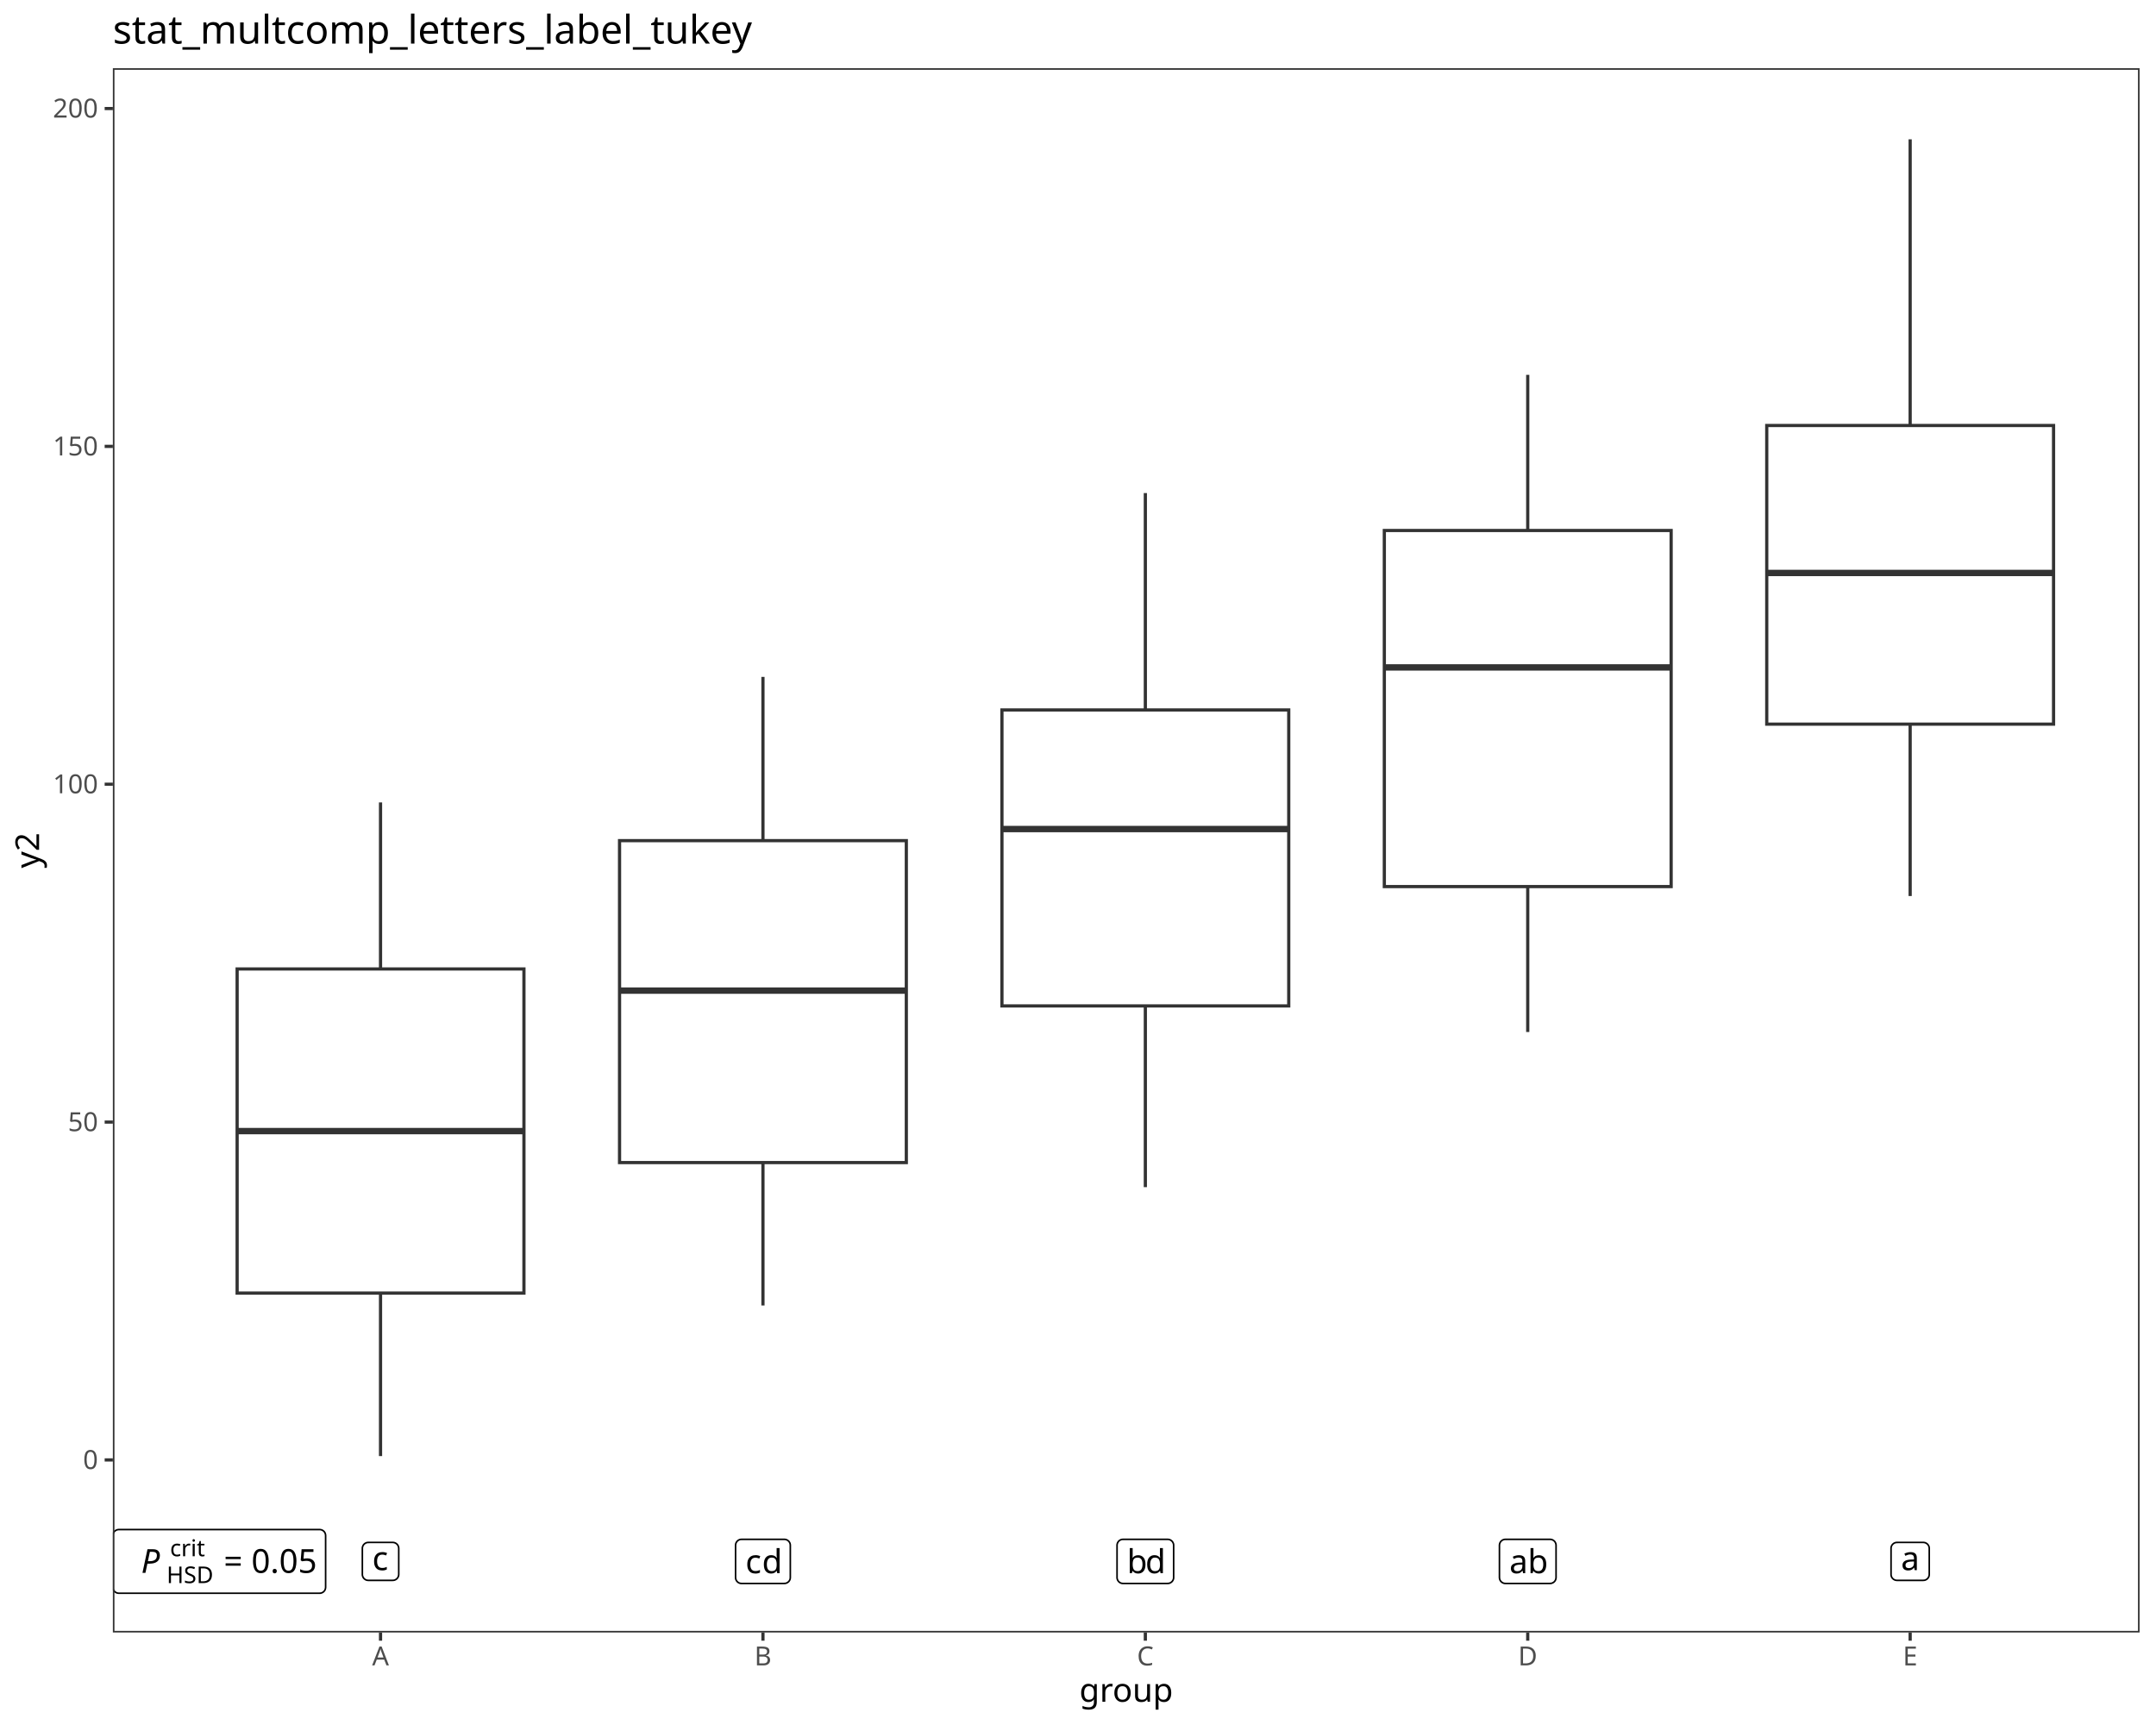
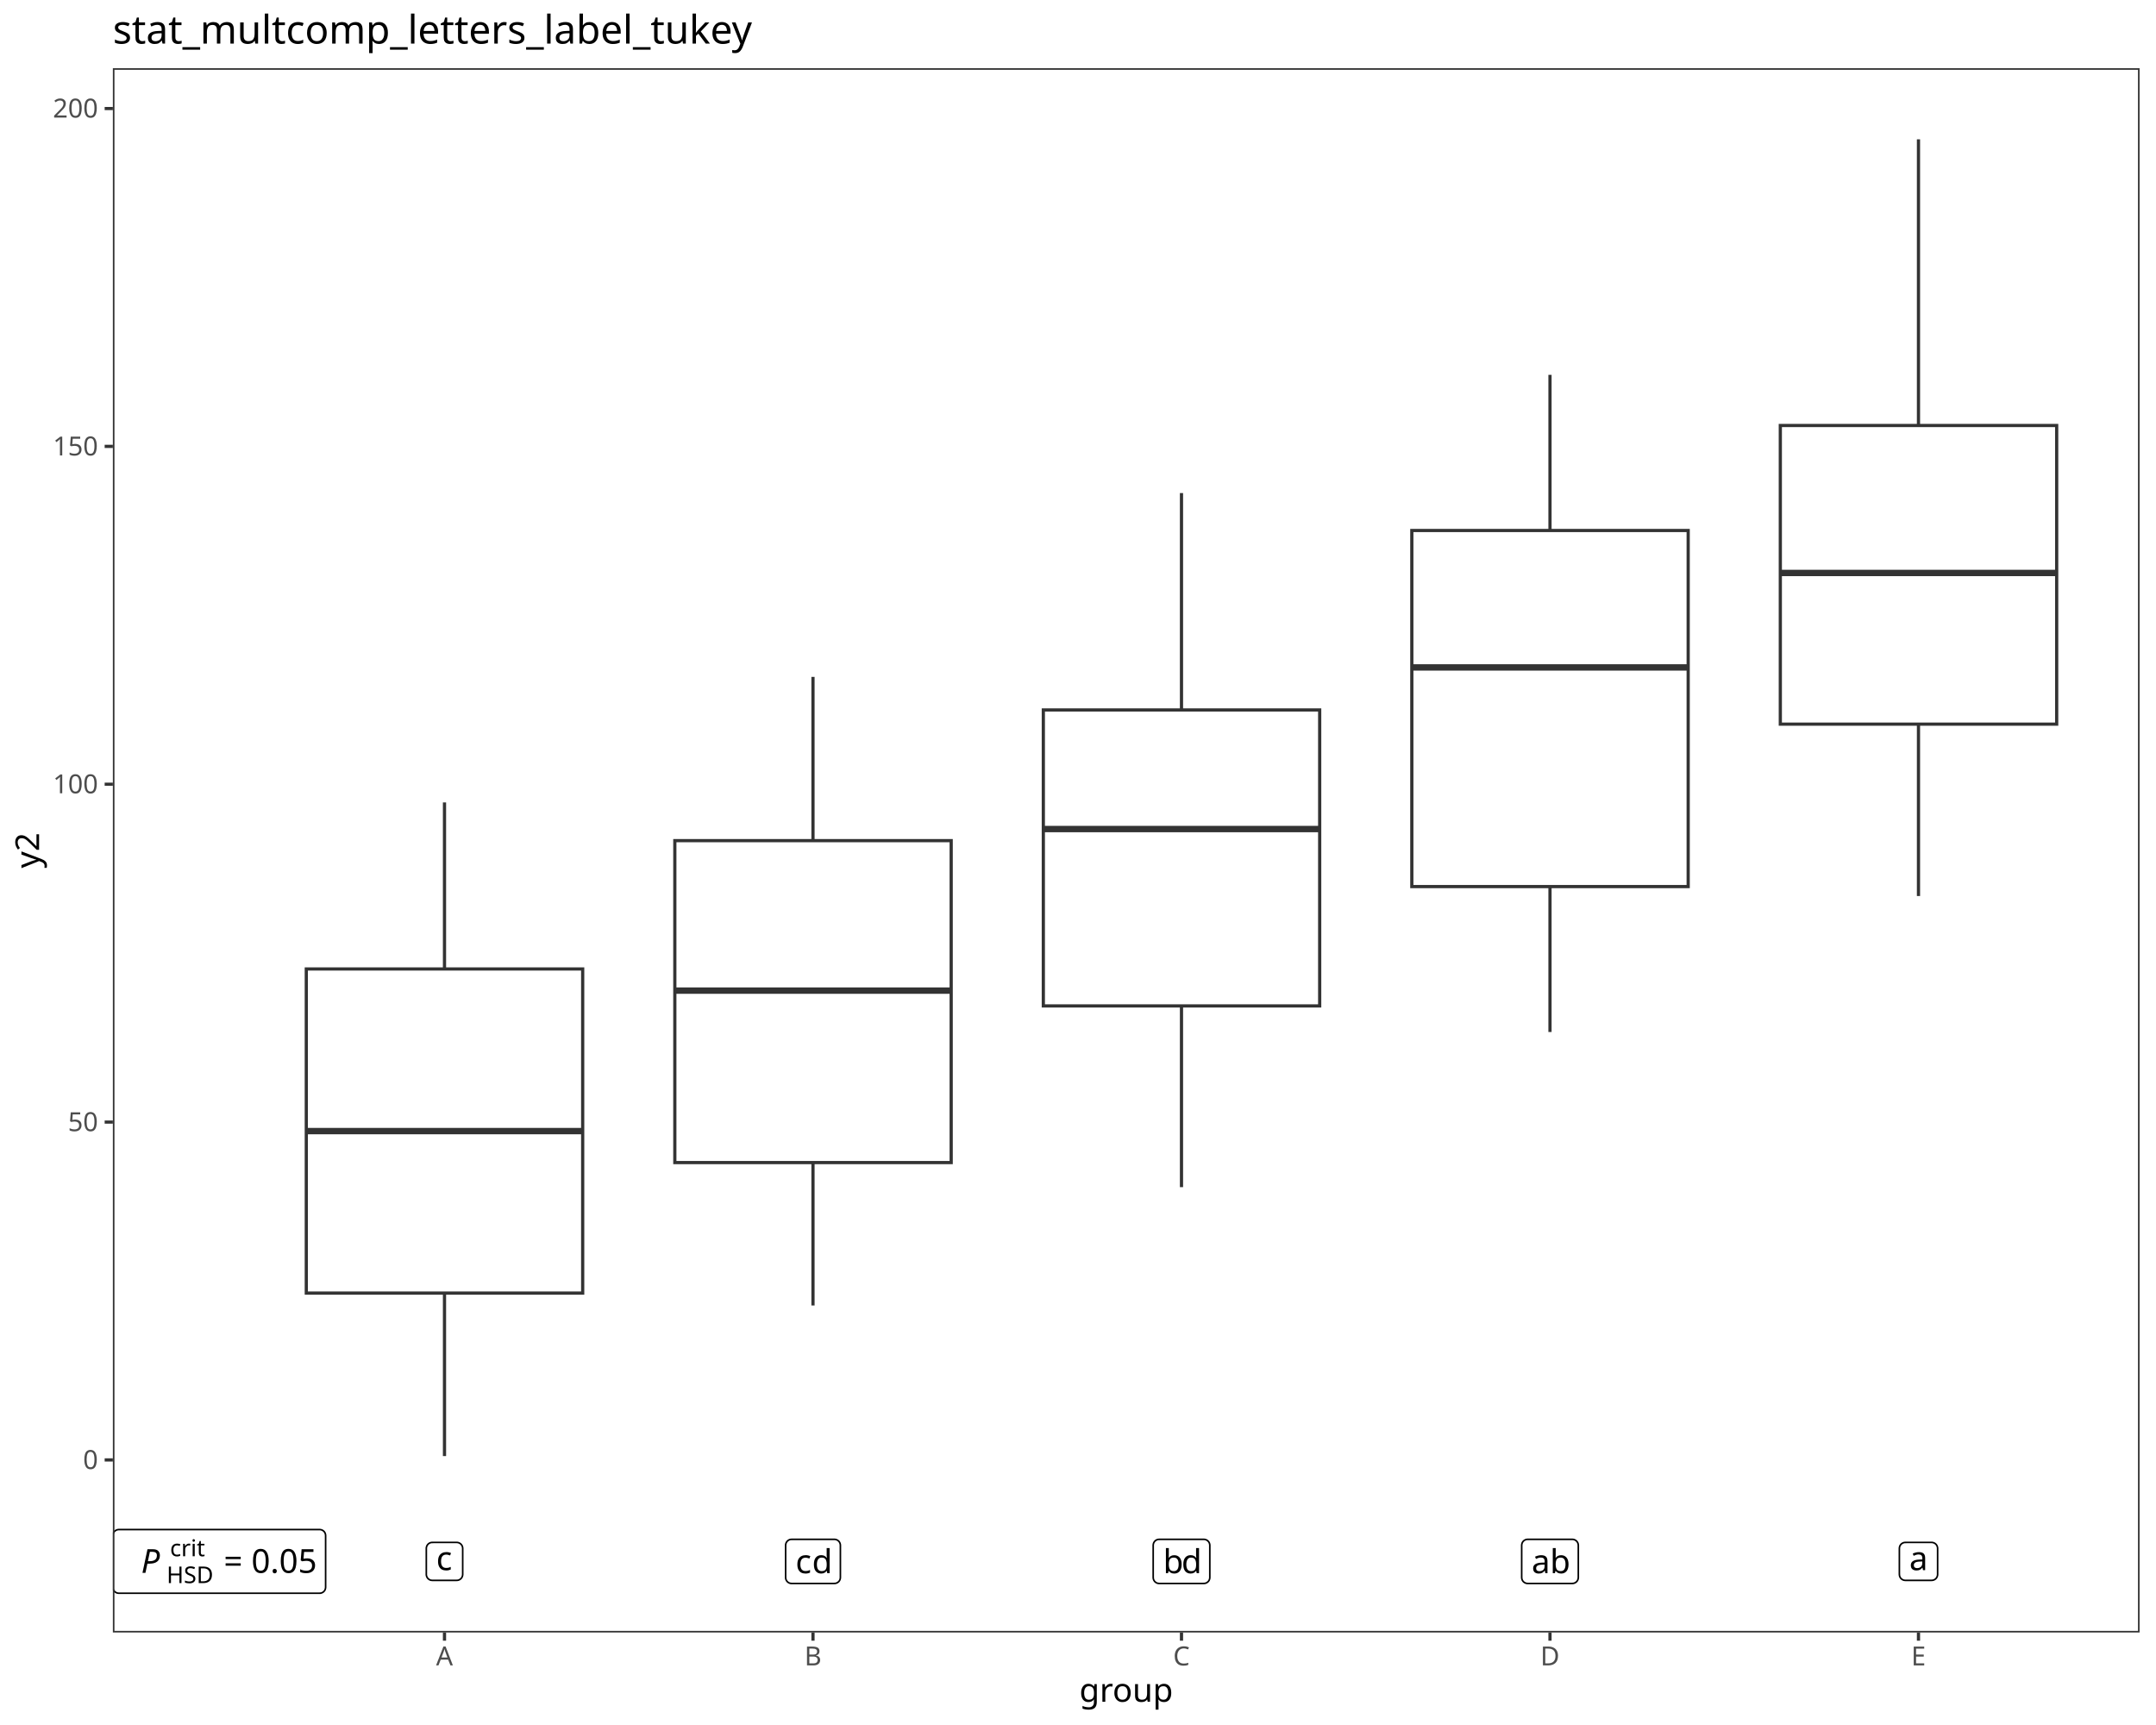
<svg xmlns="http://www.w3.org/2000/svg" class="svglite" data-engine-version="2.0" width="720.00pt" height="576.00pt" viewBox="0 0 720.00 576.00">
  <defs>
    <style type="text/css">
    .svglite line, .svglite polyline, .svglite polygon, .svglite path, .svglite rect, .svglite circle {
      fill: none;
      stroke: #000000;
      stroke-linecap: round;
      stroke-linejoin: round;
      stroke-miterlimit: 10.00;
    }
  </style>
  </defs>
  <rect width="100%" height="100%" style="stroke: none; fill: #FFFFFF;" />
  <defs>
    <clipPath id="cpMC4wMHw3MjAuMDB8MC4wMHw1NzYuMDA=">
      <rect x="0.00" y="0.00" width="720.00" height="576.00" />
    </clipPath>
  </defs>
  <g clip-path="url(#cpMC4wMHw3MjAuMDB8MC4wMHw1NzYuMDA=)">
    <rect x="0.00" y="0.00" width="720.00" height="576.00" style="stroke-width: 1.07; stroke: #FFFFFF; fill: #FFFFFF;" />
  </g>
  <defs>
    <clipPath id="cpMzcuNjl8NzE0LjUyfDIyLjc4fDU0NS4xMQ==">
      <rect x="37.69" y="22.78" width="676.83" height="522.33" />
    </clipPath>
  </defs>
  <g clip-path="url(#cpMzcuNjl8NzE0LjUyfDIyLjc4fDU0NS4xMQ==)">
    <rect x="37.69" y="22.78" width="676.83" height="522.33" style="stroke-width: 1.07; stroke: none; fill: #FFFFFF;" />
-     <line x1="127.08" y1="323.55" x2="127.08" y2="267.93" style="stroke-width: 1.07; stroke: #333333; stroke-linecap: butt;" />
-     <line x1="127.08" y1="431.78" x2="127.08" y2="486.20" style="stroke-width: 1.07; stroke: #333333; stroke-linecap: butt;" />
-     <polygon points="79.19,323.55 79.19,431.78 174.97,431.78 174.97,323.55 79.19,323.55 " style="stroke-width: 1.07; stroke: #333333; stroke-linecap: butt; stroke-linejoin: miter; fill: #FFFFFF;" />
-     <line x1="79.19" y1="377.69" x2="174.97" y2="377.69" style="stroke-width: 2.13; stroke: #333333; stroke-linecap: butt; stroke-linejoin: miter;" />
-     <line x1="254.79" y1="280.70" x2="254.79" y2="226.02" style="stroke-width: 1.07; stroke: #333333; stroke-linecap: butt;" />
-     <line x1="254.79" y1="388.20" x2="254.79" y2="435.91" style="stroke-width: 1.07; stroke: #333333; stroke-linecap: butt;" />
-     <polygon points="206.90,280.70 206.90,388.20 302.67,388.20 302.67,280.70 206.90,280.70 " style="stroke-width: 1.07; stroke: #333333; stroke-linecap: butt; stroke-linejoin: miter; fill: #FFFFFF;" />
-     <line x1="206.90" y1="330.78" x2="302.67" y2="330.78" style="stroke-width: 2.13; stroke: #333333; stroke-linecap: butt; stroke-linejoin: miter;" />
-     <line x1="382.49" y1="237.06" x2="382.49" y2="164.64" style="stroke-width: 1.07; stroke: #333333; stroke-linecap: butt;" />
-     <line x1="382.49" y1="335.89" x2="382.49" y2="396.40" style="stroke-width: 1.07; stroke: #333333; stroke-linecap: butt;" />
-     <polygon points="334.60,237.06 334.60,335.89 430.38,335.89 430.38,237.06 334.60,237.06 " style="stroke-width: 1.07; stroke: #333333; stroke-linecap: butt; stroke-linejoin: miter; fill: #FFFFFF;" />
-     <line x1="334.60" y1="276.83" x2="430.38" y2="276.83" style="stroke-width: 2.13; stroke: #333333; stroke-linecap: butt; stroke-linejoin: miter;" />
-     <line x1="510.19" y1="177.14" x2="510.19" y2="125.16" style="stroke-width: 1.07; stroke: #333333; stroke-linecap: butt;" />
-     <line x1="510.19" y1="296.04" x2="510.19" y2="344.61" style="stroke-width: 1.07; stroke: #333333; stroke-linecap: butt;" />
-     <polygon points="462.30,177.14 462.30,296.04 558.08,296.04 558.08,177.14 462.30,177.14 " style="stroke-width: 1.07; stroke: #333333; stroke-linecap: butt; stroke-linejoin: miter; fill: #FFFFFF;" />
-     <line x1="462.30" y1="222.86" x2="558.08" y2="222.86" style="stroke-width: 2.13; stroke: #333333; stroke-linecap: butt; stroke-linejoin: miter;" />
-     <line x1="637.90" y1="142.08" x2="637.90" y2="46.53" style="stroke-width: 1.07; stroke: #333333; stroke-linecap: butt;" />
-     <line x1="637.90" y1="241.80" x2="637.90" y2="299.20" style="stroke-width: 1.07; stroke: #333333; stroke-linecap: butt;" />
-     <polygon points="590.01,142.08 590.01,241.80 685.79,241.80 685.79,142.08 590.01,142.08 " style="stroke-width: 1.07; stroke: #333333; stroke-linecap: butt; stroke-linejoin: miter; fill: #FFFFFF;" />
-     <line x1="590.01" y1="191.32" x2="685.79" y2="191.32" style="stroke-width: 2.13; stroke: #333333; stroke-linecap: butt; stroke-linejoin: miter;" />
+     <line x1="148.44" y1="323.55" x2="148.44" y2="267.93" style="stroke-width: 1.07; stroke: #333333; stroke-linecap: butt;" />
+     <line x1="148.44" y1="431.78" x2="148.44" y2="486.20" style="stroke-width: 1.07; stroke: #333333; stroke-linecap: butt;" />
+     <polygon points="102.29,323.55 102.29,431.78 194.59,431.78 194.59,323.55 102.29,323.55 " style="stroke-width: 1.07; stroke: #333333; stroke-linecap: butt; stroke-linejoin: miter; fill: #FFFFFF;" />
+     <line x1="102.29" y1="377.69" x2="194.59" y2="377.69" style="stroke-width: 2.13; stroke: #333333; stroke-linecap: butt; stroke-linejoin: miter;" />
+     <line x1="271.50" y1="280.70" x2="271.50" y2="226.02" style="stroke-width: 1.07; stroke: #333333; stroke-linecap: butt;" />
+     <line x1="271.50" y1="388.20" x2="271.50" y2="435.91" style="stroke-width: 1.07; stroke: #333333; stroke-linecap: butt;" />
+     <polygon points="225.36,280.70 225.36,388.20 317.65,388.20 317.65,280.70 225.36,280.70 " style="stroke-width: 1.07; stroke: #333333; stroke-linecap: butt; stroke-linejoin: miter; fill: #FFFFFF;" />
+     <line x1="225.36" y1="330.78" x2="317.65" y2="330.78" style="stroke-width: 2.13; stroke: #333333; stroke-linecap: butt; stroke-linejoin: miter;" />
+     <line x1="394.56" y1="237.06" x2="394.56" y2="164.64" style="stroke-width: 1.07; stroke: #333333; stroke-linecap: butt;" />
+     <line x1="394.56" y1="335.89" x2="394.56" y2="396.40" style="stroke-width: 1.07; stroke: #333333; stroke-linecap: butt;" />
+     <polygon points="348.42,237.06 348.42,335.89 440.71,335.89 440.71,237.06 348.42,237.06 " style="stroke-width: 1.07; stroke: #333333; stroke-linecap: butt; stroke-linejoin: miter; fill: #FFFFFF;" />
+     <line x1="348.42" y1="276.83" x2="440.71" y2="276.83" style="stroke-width: 2.13; stroke: #333333; stroke-linecap: butt; stroke-linejoin: miter;" />
+     <line x1="517.62" y1="177.14" x2="517.62" y2="125.16" style="stroke-width: 1.07; stroke: #333333; stroke-linecap: butt;" />
+     <line x1="517.62" y1="296.04" x2="517.62" y2="344.61" style="stroke-width: 1.07; stroke: #333333; stroke-linecap: butt;" />
+     <polygon points="471.48,177.14 471.48,296.04 563.77,296.04 563.77,177.14 471.48,177.14 " style="stroke-width: 1.07; stroke: #333333; stroke-linecap: butt; stroke-linejoin: miter; fill: #FFFFFF;" />
+     <line x1="471.48" y1="222.86" x2="563.77" y2="222.86" style="stroke-width: 2.13; stroke: #333333; stroke-linecap: butt; stroke-linejoin: miter;" />
+     <line x1="640.68" y1="142.08" x2="640.68" y2="46.53" style="stroke-width: 1.07; stroke: #333333; stroke-linecap: butt;" />
+     <line x1="640.68" y1="241.80" x2="640.68" y2="299.20" style="stroke-width: 1.07; stroke: #333333; stroke-linecap: butt;" />
+     <polygon points="594.54,142.08 594.54,241.80 686.83,241.80 686.83,142.08 594.54,142.08 " style="stroke-width: 1.07; stroke: #333333; stroke-linecap: butt; stroke-linejoin: miter; fill: #FFFFFF;" />
+     <line x1="594.54" y1="191.32" x2="686.83" y2="191.32" style="stroke-width: 2.13; stroke: #333333; stroke-linecap: butt; stroke-linejoin: miter;" />
    <polygon points="39.68,532.00 106.75,532.00 106.67,532.00 106.99,531.99 107.30,531.92 107.60,531.81 107.88,531.65 108.12,531.45 108.34,531.21 108.51,530.94 108.63,530.64 108.71,530.33 108.74,530.01 108.74,530.01 108.74,512.73 108.74,512.73 108.71,512.41 108.63,512.10 108.51,511.80 108.34,511.53 108.12,511.29 107.88,511.09 107.60,510.93 107.30,510.82 106.99,510.75 106.75,510.74 39.68,510.74 39.91,510.75 39.60,510.74 39.28,510.78 38.97,510.87 38.68,511.01 38.42,511.19 38.19,511.41 38.00,511.66 37.85,511.95 37.75,512.25 37.69,512.57 37.69,512.73 37.69,530.01 37.69,529.85 37.69,530.17 37.75,530.49 37.85,530.79 38.00,531.08 38.19,531.33 38.42,531.55 38.68,531.73 38.97,531.87 39.28,531.96 39.60,532.00 " style="stroke-width: 0.53; fill: #FFFFFF;" />
    <text x="41.00" y="525.20" style="font-size: 11.04px; font-family: sans;" textLength="6.13px" lengthAdjust="spacingAndGlyphs">  </text>
    <text x="47.13" y="525.20" style="font-size: 11.04px; font-style: italic; font-family: sans;" textLength="7.37px" lengthAdjust="spacingAndGlyphs">P</text>
    <text x="55.64" y="528.62" style="font-size: 7.73px; font-family: sans;" textLength="16.32px" lengthAdjust="spacingAndGlyphs">HSD</text>
    <text x="56.78" y="519.65" style="font-size: 7.73px; font-family: sans;" textLength="10.30px" lengthAdjust="spacingAndGlyphs">crit</text>
    <text x="71.96" y="525.20" style="font-size: 11.04px; font-family: sans;" textLength="2.76px" lengthAdjust="spacingAndGlyphs"> </text>
    <text x="74.72" y="525.20" style="font-size: 11.04px; font-family: sans;" textLength="6.45px" lengthAdjust="spacingAndGlyphs">=</text>
    <text x="81.17" y="525.20" style="font-size: 11.04px; font-family: sans;" textLength="2.76px" lengthAdjust="spacingAndGlyphs"> </text>
    <text x="83.94" y="525.20" style="font-size: 11.04px; font-family: sans;" textLength="21.49px" lengthAdjust="spacingAndGlyphs">0.05</text>
-     <polygon points="122.99,527.71 131.17,527.71 131.09,527.70 131.41,527.69 131.72,527.63 132.02,527.51 132.30,527.35 132.54,527.15 132.76,526.91 132.93,526.64 133.05,526.35 133.13,526.04 133.16,525.72 133.16,525.72 133.16,517.02 133.16,517.02 133.13,516.70 133.05,516.39 132.93,516.10 132.76,515.83 132.54,515.59 132.30,515.39 132.02,515.23 131.72,515.11 131.41,515.05 131.17,515.03 122.99,515.03 123.23,515.05 122.91,515.04 122.60,515.07 122.29,515.16 122.00,515.30 121.74,515.48 121.51,515.70 121.31,515.96 121.17,516.24 121.06,516.55 121.01,516.86 121.01,517.02 121.01,525.72 121.01,525.56 121.01,525.88 121.06,526.19 121.17,526.50 121.31,526.78 121.51,527.04 121.74,527.26 122.00,527.44 122.29,527.58 122.60,527.67 122.91,527.70 " style="stroke-width: 0.53; fill: #FFFFFF;" />
-     <text x="124.32" y="524.29" style="font-size: 11.04px; font-family: sans;" textLength="5.52px" lengthAdjust="spacingAndGlyphs">c</text>
-     <polygon points="247.63,528.74 261.94,528.74 261.86,528.73 262.18,528.72 262.50,528.66 262.79,528.54 263.07,528.38 263.32,528.18 263.53,527.94 263.70,527.67 263.83,527.38 263.90,527.07 263.93,526.75 263.93,526.75 263.93,515.99 263.93,515.99 263.90,515.67 263.83,515.36 263.70,515.07 263.53,514.80 263.32,514.56 263.07,514.36 262.79,514.20 262.50,514.08 262.18,514.02 261.94,514.00 247.63,514.00 247.87,514.02 247.55,514.01 247.23,514.04 246.92,514.13 246.63,514.27 246.37,514.45 246.14,514.67 245.95,514.93 245.80,515.21 245.70,515.52 245.65,515.83 245.64,515.99 245.64,526.75 245.65,526.59 245.65,526.91 245.70,527.22 245.80,527.53 245.95,527.81 246.14,528.07 246.37,528.29 246.63,528.47 246.92,528.61 247.23,528.70 247.55,528.73 " style="stroke-width: 0.53; fill: #FFFFFF;" />
-     <text x="248.95" y="525.32" style="font-size: 11.04px; font-family: sans;" textLength="5.52px" lengthAdjust="spacingAndGlyphs">c</text>
-     <text x="254.48" y="525.32" style="font-size: 11.04px; font-family: sans;" textLength="6.14px" lengthAdjust="spacingAndGlyphs">d</text>
-     <polygon points="375.02,528.74 389.95,528.74 389.87,528.73 390.19,528.72 390.51,528.66 390.81,528.54 391.08,528.38 391.33,528.18 391.54,527.94 391.71,527.67 391.84,527.38 391.92,527.07 391.94,526.75 391.94,526.75 391.94,515.99 391.94,515.99 391.92,515.67 391.84,515.36 391.71,515.07 391.54,514.80 391.33,514.56 391.08,514.36 390.81,514.20 390.51,514.08 390.19,514.02 389.95,514.00 375.02,514.00 375.26,514.02 374.94,514.01 374.63,514.04 374.32,514.13 374.03,514.27 373.77,514.45 373.54,514.67 373.35,514.93 373.20,515.21 373.10,515.52 373.04,515.83 373.04,515.99 373.04,526.75 373.04,526.59 373.04,526.91 373.10,527.22 373.20,527.53 373.35,527.81 373.54,528.07 373.77,528.29 374.03,528.47 374.32,528.61 374.63,528.70 374.94,528.73 " style="stroke-width: 0.53; fill: #FFFFFF;" />
-     <text x="376.35" y="525.32" style="font-size: 11.04px; font-family: sans;" textLength="6.14px" lengthAdjust="spacingAndGlyphs">b</text>
-     <text x="382.49" y="525.32" style="font-size: 11.04px; font-family: sans;" textLength="6.14px" lengthAdjust="spacingAndGlyphs">d</text>
-     <polygon points="502.73,528.74 517.66,528.74 517.58,528.73 517.90,528.72 518.21,528.66 518.51,528.54 518.79,528.38 519.04,528.18 519.25,527.94 519.42,527.67 519.54,527.38 519.62,527.07 519.65,526.75 519.65,526.75 519.65,515.99 519.65,515.99 519.62,515.67 519.54,515.36 519.42,515.07 519.25,514.80 519.04,514.56 518.79,514.36 518.51,514.20 518.21,514.08 517.90,514.02 517.66,514.00 502.73,514.00 502.97,514.02 502.65,514.01 502.33,514.04 502.02,514.13 501.74,514.27 501.47,514.45 501.24,514.67 501.05,514.93 500.90,515.21 500.80,515.52 500.75,515.83 500.74,515.99 500.74,526.75 500.75,526.59 500.75,526.91 500.80,527.22 500.90,527.53 501.05,527.81 501.24,528.07 501.47,528.29 501.74,528.47 502.02,528.61 502.33,528.70 502.65,528.73 " style="stroke-width: 0.53; fill: #FFFFFF;" />
-     <text x="504.05" y="525.32" style="font-size: 11.04px; font-family: sans;" textLength="6.14px" lengthAdjust="spacingAndGlyphs">a</text>
-     <text x="510.19" y="525.32" style="font-size: 11.04px; font-family: sans;" textLength="6.14px" lengthAdjust="spacingAndGlyphs">b</text>
-     <polygon points="633.50,527.71 642.29,527.71 642.21,527.70 642.53,527.69 642.85,527.63 643.14,527.51 643.42,527.35 643.67,527.15 643.88,526.91 644.05,526.64 644.18,526.35 644.25,526.04 644.28,525.72 644.28,525.72 644.28,517.02 644.28,517.02 644.25,516.70 644.18,516.39 644.05,516.10 643.88,515.83 643.67,515.59 643.42,515.39 643.14,515.23 642.85,515.11 642.53,515.05 642.29,515.03 633.50,515.03 633.74,515.05 633.42,515.04 633.11,515.07 632.80,515.16 632.51,515.30 632.25,515.48 632.02,515.70 631.82,515.96 631.67,516.24 631.57,516.55 631.52,516.86 631.52,517.02 631.52,525.72 631.52,525.56 631.52,525.88 631.57,526.19 631.67,526.50 631.82,526.78 632.02,527.04 632.25,527.26 632.51,527.44 632.80,527.58 633.11,527.67 633.42,527.70 " style="stroke-width: 0.53; fill: #FFFFFF;" />
-     <text x="634.83" y="524.29" style="font-size: 11.04px; font-family: sans;" textLength="6.14px" lengthAdjust="spacingAndGlyphs">a</text>
+     <polygon points="144.36,527.71 152.53,527.71 152.45,527.70 152.77,527.69 153.08,527.63 153.38,527.51 153.66,527.35 153.91,527.15 154.12,526.91 154.29,526.64 154.41,526.35 154.49,526.04 154.52,525.72 154.52,525.72 154.52,517.02 154.52,517.02 154.49,516.70 154.41,516.39 154.29,516.10 154.12,515.83 153.91,515.59 153.66,515.39 153.38,515.23 153.08,515.11 152.77,515.05 152.53,515.03 144.36,515.03 144.60,515.05 144.28,515.04 143.96,515.07 143.65,515.16 143.36,515.30 143.10,515.48 142.87,515.70 142.68,515.96 142.53,516.24 142.43,516.55 142.37,516.86 142.37,517.02 142.37,525.72 142.37,525.56 142.37,525.88 142.43,526.19 142.53,526.50 142.68,526.78 142.87,527.04 143.10,527.26 143.36,527.44 143.65,527.58 143.96,527.67 144.28,527.70 " style="stroke-width: 0.53; fill: #FFFFFF;" />
+     <text x="145.68" y="524.29" style="font-size: 11.04px; font-family: sans;" textLength="5.52px" lengthAdjust="spacingAndGlyphs">c</text>
+     <polygon points="264.35,528.74 278.66,528.74 278.58,528.73 278.90,528.72 279.21,528.66 279.51,528.54 279.79,528.38 280.04,528.18 280.25,527.94 280.42,527.67 280.54,527.38 280.62,527.07 280.65,526.75 280.65,526.75 280.65,515.99 280.65,515.99 280.62,515.67 280.54,515.36 280.42,515.07 280.25,514.80 280.04,514.56 279.79,514.36 279.51,514.20 279.21,514.08 278.90,514.02 278.66,514.00 264.35,514.00 264.59,514.02 264.27,514.01 263.95,514.04 263.64,514.13 263.35,514.27 263.09,514.45 262.86,514.67 262.67,514.93 262.52,515.21 262.42,515.52 262.37,515.83 262.36,515.99 262.36,526.75 262.37,526.59 262.37,526.91 262.42,527.22 262.52,527.53 262.67,527.81 262.86,528.07 263.09,528.29 263.35,528.47 263.64,528.61 263.95,528.70 264.27,528.73 " style="stroke-width: 0.53; fill: #FFFFFF;" />
+     <text x="265.67" y="525.32" style="font-size: 11.04px; font-family: sans;" textLength="5.52px" lengthAdjust="spacingAndGlyphs">c</text>
+     <text x="271.19" y="525.32" style="font-size: 11.04px; font-family: sans;" textLength="6.14px" lengthAdjust="spacingAndGlyphs">d</text>
+     <polygon points="387.10,528.74 402.03,528.74 401.95,528.73 402.27,528.72 402.58,528.66 402.88,528.54 403.16,528.38 403.40,528.18 403.62,527.94 403.79,527.67 403.91,527.38 403.99,527.07 404.02,526.75 404.02,526.75 404.02,515.99 404.02,515.99 403.99,515.67 403.91,515.36 403.79,515.07 403.62,514.80 403.40,514.56 403.16,514.36 402.88,514.20 402.58,514.08 402.27,514.02 402.03,514.00 387.10,514.00 387.34,514.02 387.02,514.01 386.70,514.04 386.39,514.13 386.10,514.27 385.84,514.45 385.61,514.67 385.42,514.93 385.27,515.21 385.17,515.52 385.12,515.83 385.11,515.99 385.11,526.75 385.12,526.59 385.12,526.91 385.17,527.22 385.27,527.53 385.42,527.81 385.61,528.07 385.84,528.29 386.10,528.47 386.39,528.61 386.70,528.70 387.02,528.73 " style="stroke-width: 0.53; fill: #FFFFFF;" />
+     <text x="388.42" y="525.32" style="font-size: 11.04px; font-family: sans;" textLength="6.14px" lengthAdjust="spacingAndGlyphs">b</text>
+     <text x="394.56" y="525.32" style="font-size: 11.04px; font-family: sans;" textLength="6.14px" lengthAdjust="spacingAndGlyphs">d</text>
+     <polygon points="510.16,528.74 525.09,528.74 525.01,528.73 525.33,528.72 525.64,528.66 525.94,528.54 526.22,528.38 526.47,528.18 526.68,527.94 526.85,527.67 526.97,527.38 527.05,527.07 527.08,526.75 527.08,526.75 527.08,515.99 527.08,515.99 527.05,515.67 526.97,515.36 526.85,515.07 526.68,514.80 526.47,514.56 526.22,514.36 525.94,514.20 525.64,514.08 525.33,514.02 525.09,514.00 510.16,514.00 510.40,514.02 510.08,514.01 509.76,514.04 509.45,514.13 509.17,514.27 508.90,514.45 508.67,514.67 508.48,514.93 508.33,515.21 508.23,515.52 508.18,515.83 508.17,515.99 508.17,526.75 508.18,526.59 508.18,526.91 508.23,527.22 508.33,527.53 508.48,527.81 508.67,528.07 508.90,528.29 509.17,528.47 509.45,528.61 509.76,528.70 510.08,528.73 " style="stroke-width: 0.53; fill: #FFFFFF;" />
+     <text x="511.48" y="525.32" style="font-size: 11.04px; font-family: sans;" textLength="6.14px" lengthAdjust="spacingAndGlyphs">a</text>
+     <text x="517.62" y="525.32" style="font-size: 11.04px; font-family: sans;" textLength="6.14px" lengthAdjust="spacingAndGlyphs">b</text>
+     <polygon points="636.29,527.71 645.08,527.71 645.00,527.70 645.32,527.69 645.63,527.63 645.93,527.51 646.21,527.35 646.46,527.15 646.67,526.91 646.84,526.64 646.96,526.35 647.04,526.04 647.07,525.72 647.07,525.72 647.07,517.02 647.07,517.02 647.04,516.70 646.96,516.39 646.84,516.10 646.67,515.83 646.46,515.59 646.21,515.39 645.93,515.23 645.63,515.11 645.32,515.05 645.08,515.03 636.29,515.03 636.53,515.05 636.21,515.04 635.89,515.07 635.58,515.16 635.30,515.30 635.03,515.48 634.80,515.70 634.61,515.96 634.46,516.24 634.36,516.55 634.31,516.86 634.30,517.02 634.30,525.72 634.31,525.56 634.31,525.88 634.36,526.19 634.46,526.50 634.61,526.78 634.80,527.04 635.03,527.26 635.30,527.44 635.58,527.58 635.89,527.67 636.21,527.70 " style="stroke-width: 0.53; fill: #FFFFFF;" />
+     <text x="637.61" y="524.29" style="font-size: 11.04px; font-family: sans;" textLength="6.14px" lengthAdjust="spacingAndGlyphs">a</text>
    <rect x="37.69" y="22.78" width="676.83" height="522.33" style="stroke-width: 1.07; stroke: #333333;" />
  </g>
  <g clip-path="url(#cpMC4wMHw3MjAuMDB8MC4wMHw1NzYuMDA=)">
    <text x="32.76" y="490.52" text-anchor="end" style="font-size: 8.80px; fill: #4D4D4D; font-family: sans;" textLength="4.89px" lengthAdjust="spacingAndGlyphs">0</text>
    <text x="32.76" y="377.70" text-anchor="end" style="font-size: 8.80px; fill: #4D4D4D; font-family: sans;" textLength="9.79px" lengthAdjust="spacingAndGlyphs">50</text>
    <text x="32.76" y="264.89" text-anchor="end" style="font-size: 8.80px; fill: #4D4D4D; font-family: sans;" textLength="14.68px" lengthAdjust="spacingAndGlyphs">100</text>
    <text x="32.76" y="152.08" text-anchor="end" style="font-size: 8.80px; fill: #4D4D4D; font-family: sans;" textLength="14.68px" lengthAdjust="spacingAndGlyphs">150</text>
    <text x="32.76" y="39.26" text-anchor="end" style="font-size: 8.80px; fill: #4D4D4D; font-family: sans;" textLength="14.68px" lengthAdjust="spacingAndGlyphs">200</text>
    <polyline points="34.95,487.49 37.69,487.49 " style="stroke-width: 1.07; stroke: #333333; stroke-linecap: butt;" />
    <polyline points="34.95,374.68 37.69,374.68 " style="stroke-width: 1.07; stroke: #333333; stroke-linecap: butt;" />
    <polyline points="34.95,261.86 37.69,261.86 " style="stroke-width: 1.07; stroke: #333333; stroke-linecap: butt;" />
    <polyline points="34.95,149.05 37.69,149.05 " style="stroke-width: 1.07; stroke: #333333; stroke-linecap: butt;" />
    <polyline points="34.95,36.24 37.69,36.24 " style="stroke-width: 1.07; stroke: #333333; stroke-linecap: butt;" />
-     <polyline points="127.08,547.85 127.08,545.11 " style="stroke-width: 1.07; stroke: #333333; stroke-linecap: butt;" />
-     <polyline points="254.79,547.85 254.79,545.11 " style="stroke-width: 1.07; stroke: #333333; stroke-linecap: butt;" />
-     <polyline points="382.49,547.85 382.49,545.11 " style="stroke-width: 1.07; stroke: #333333; stroke-linecap: butt;" />
-     <polyline points="510.19,547.85 510.19,545.11 " style="stroke-width: 1.07; stroke: #333333; stroke-linecap: butt;" />
-     <polyline points="637.90,547.85 637.90,545.11 " style="stroke-width: 1.07; stroke: #333333; stroke-linecap: butt;" />
-     <text x="127.08" y="556.10" text-anchor="middle" style="font-size: 8.80px; fill: #4D4D4D; font-family: sans;" textLength="5.87px" lengthAdjust="spacingAndGlyphs">A</text>
-     <text x="254.79" y="556.10" text-anchor="middle" style="font-size: 8.80px; fill: #4D4D4D; font-family: sans;" textLength="5.87px" lengthAdjust="spacingAndGlyphs">B</text>
-     <text x="382.49" y="556.10" text-anchor="middle" style="font-size: 8.80px; fill: #4D4D4D; font-family: sans;" textLength="6.36px" lengthAdjust="spacingAndGlyphs">C</text>
-     <text x="510.19" y="556.10" text-anchor="middle" style="font-size: 8.80px; fill: #4D4D4D; font-family: sans;" textLength="6.36px" lengthAdjust="spacingAndGlyphs">D</text>
-     <text x="637.90" y="556.10" text-anchor="middle" style="font-size: 8.80px; fill: #4D4D4D; font-family: sans;" textLength="5.87px" lengthAdjust="spacingAndGlyphs">E</text>
+     <polyline points="148.44,547.85 148.44,545.11 " style="stroke-width: 1.07; stroke: #333333; stroke-linecap: butt;" />
+     <polyline points="271.50,547.85 271.50,545.11 " style="stroke-width: 1.07; stroke: #333333; stroke-linecap: butt;" />
+     <polyline points="394.56,547.85 394.56,545.11 " style="stroke-width: 1.07; stroke: #333333; stroke-linecap: butt;" />
+     <polyline points="517.62,547.85 517.62,545.11 " style="stroke-width: 1.07; stroke: #333333; stroke-linecap: butt;" />
+     <polyline points="640.68,547.85 640.68,545.11 " style="stroke-width: 1.07; stroke: #333333; stroke-linecap: butt;" />
+     <text x="148.44" y="556.10" text-anchor="middle" style="font-size: 8.80px; fill: #4D4D4D; font-family: sans;" textLength="5.87px" lengthAdjust="spacingAndGlyphs">A</text>
+     <text x="271.50" y="556.10" text-anchor="middle" style="font-size: 8.80px; fill: #4D4D4D; font-family: sans;" textLength="5.87px" lengthAdjust="spacingAndGlyphs">B</text>
+     <text x="394.56" y="556.10" text-anchor="middle" style="font-size: 8.80px; fill: #4D4D4D; font-family: sans;" textLength="6.36px" lengthAdjust="spacingAndGlyphs">C</text>
+     <text x="517.62" y="556.10" text-anchor="middle" style="font-size: 8.80px; fill: #4D4D4D; font-family: sans;" textLength="6.36px" lengthAdjust="spacingAndGlyphs">D</text>
+     <text x="640.68" y="556.10" text-anchor="middle" style="font-size: 8.80px; fill: #4D4D4D; font-family: sans;" textLength="5.87px" lengthAdjust="spacingAndGlyphs">E</text>
    <text x="376.10" y="568.24" text-anchor="middle" style="font-size: 11.00px; font-family: sans;" textLength="28.14px" lengthAdjust="spacingAndGlyphs">group</text>
    <text transform="translate(13.05,283.95) rotate(-90)" text-anchor="middle" style="font-size: 11.00px; font-family: sans;" textLength="11.62px" lengthAdjust="spacingAndGlyphs">y2</text>
    <text x="37.69" y="14.56" style="font-size: 13.20px; font-family: sans;" textLength="203.27px" lengthAdjust="spacingAndGlyphs">stat_multcomp_letters_label_tukey</text>
  </g>
</svg>
